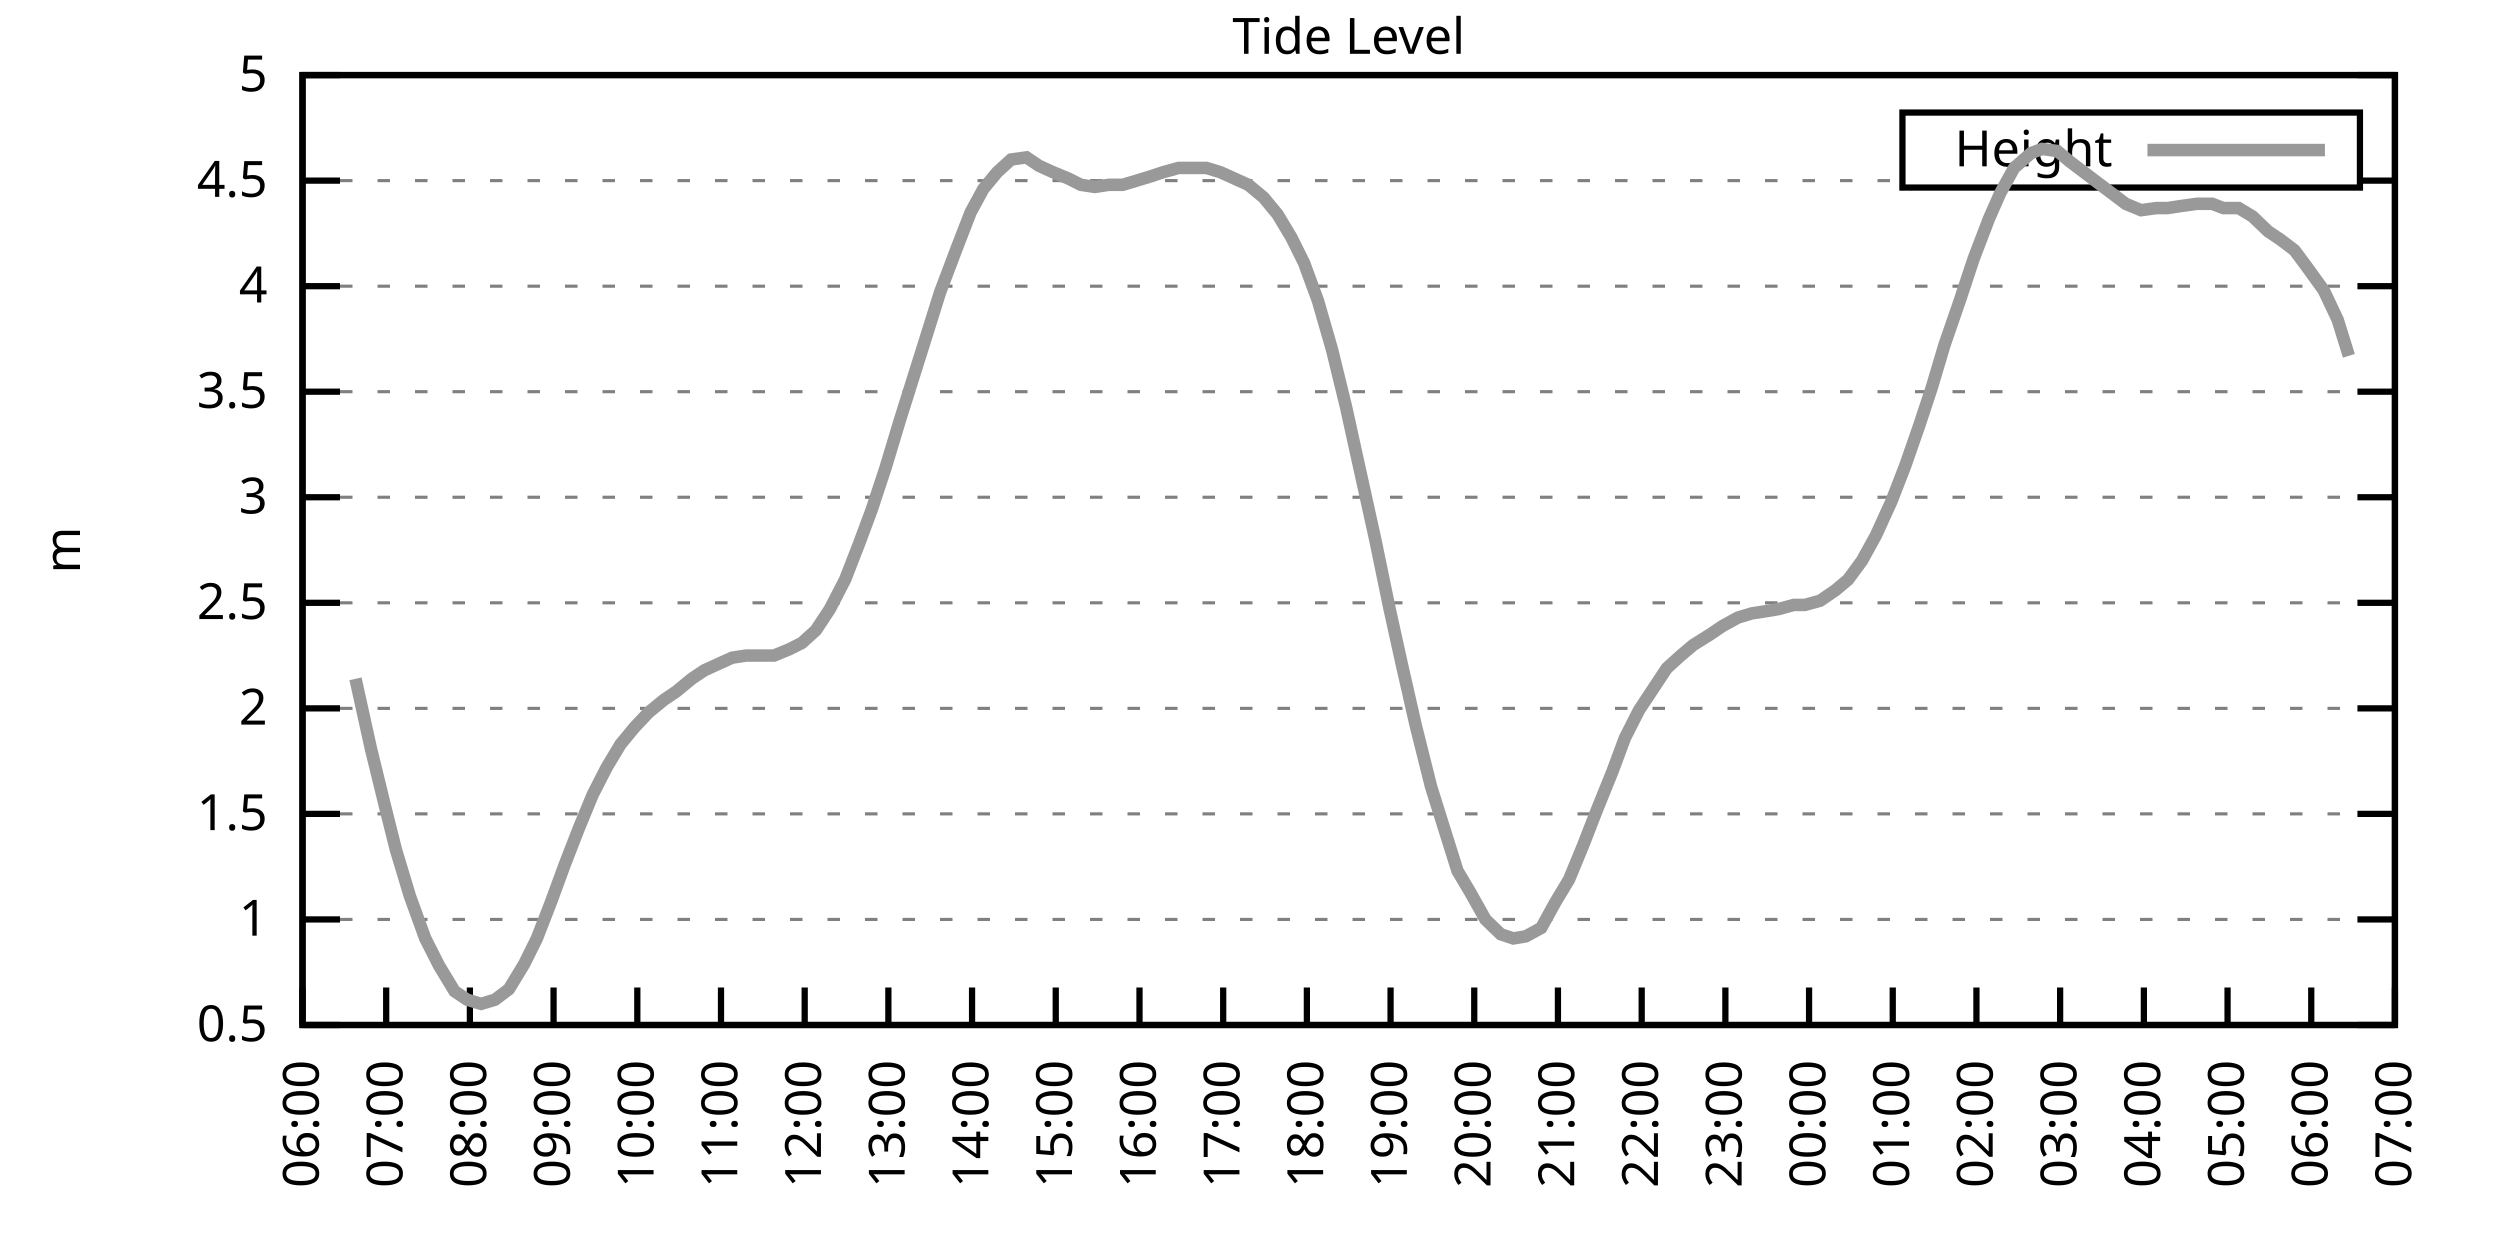
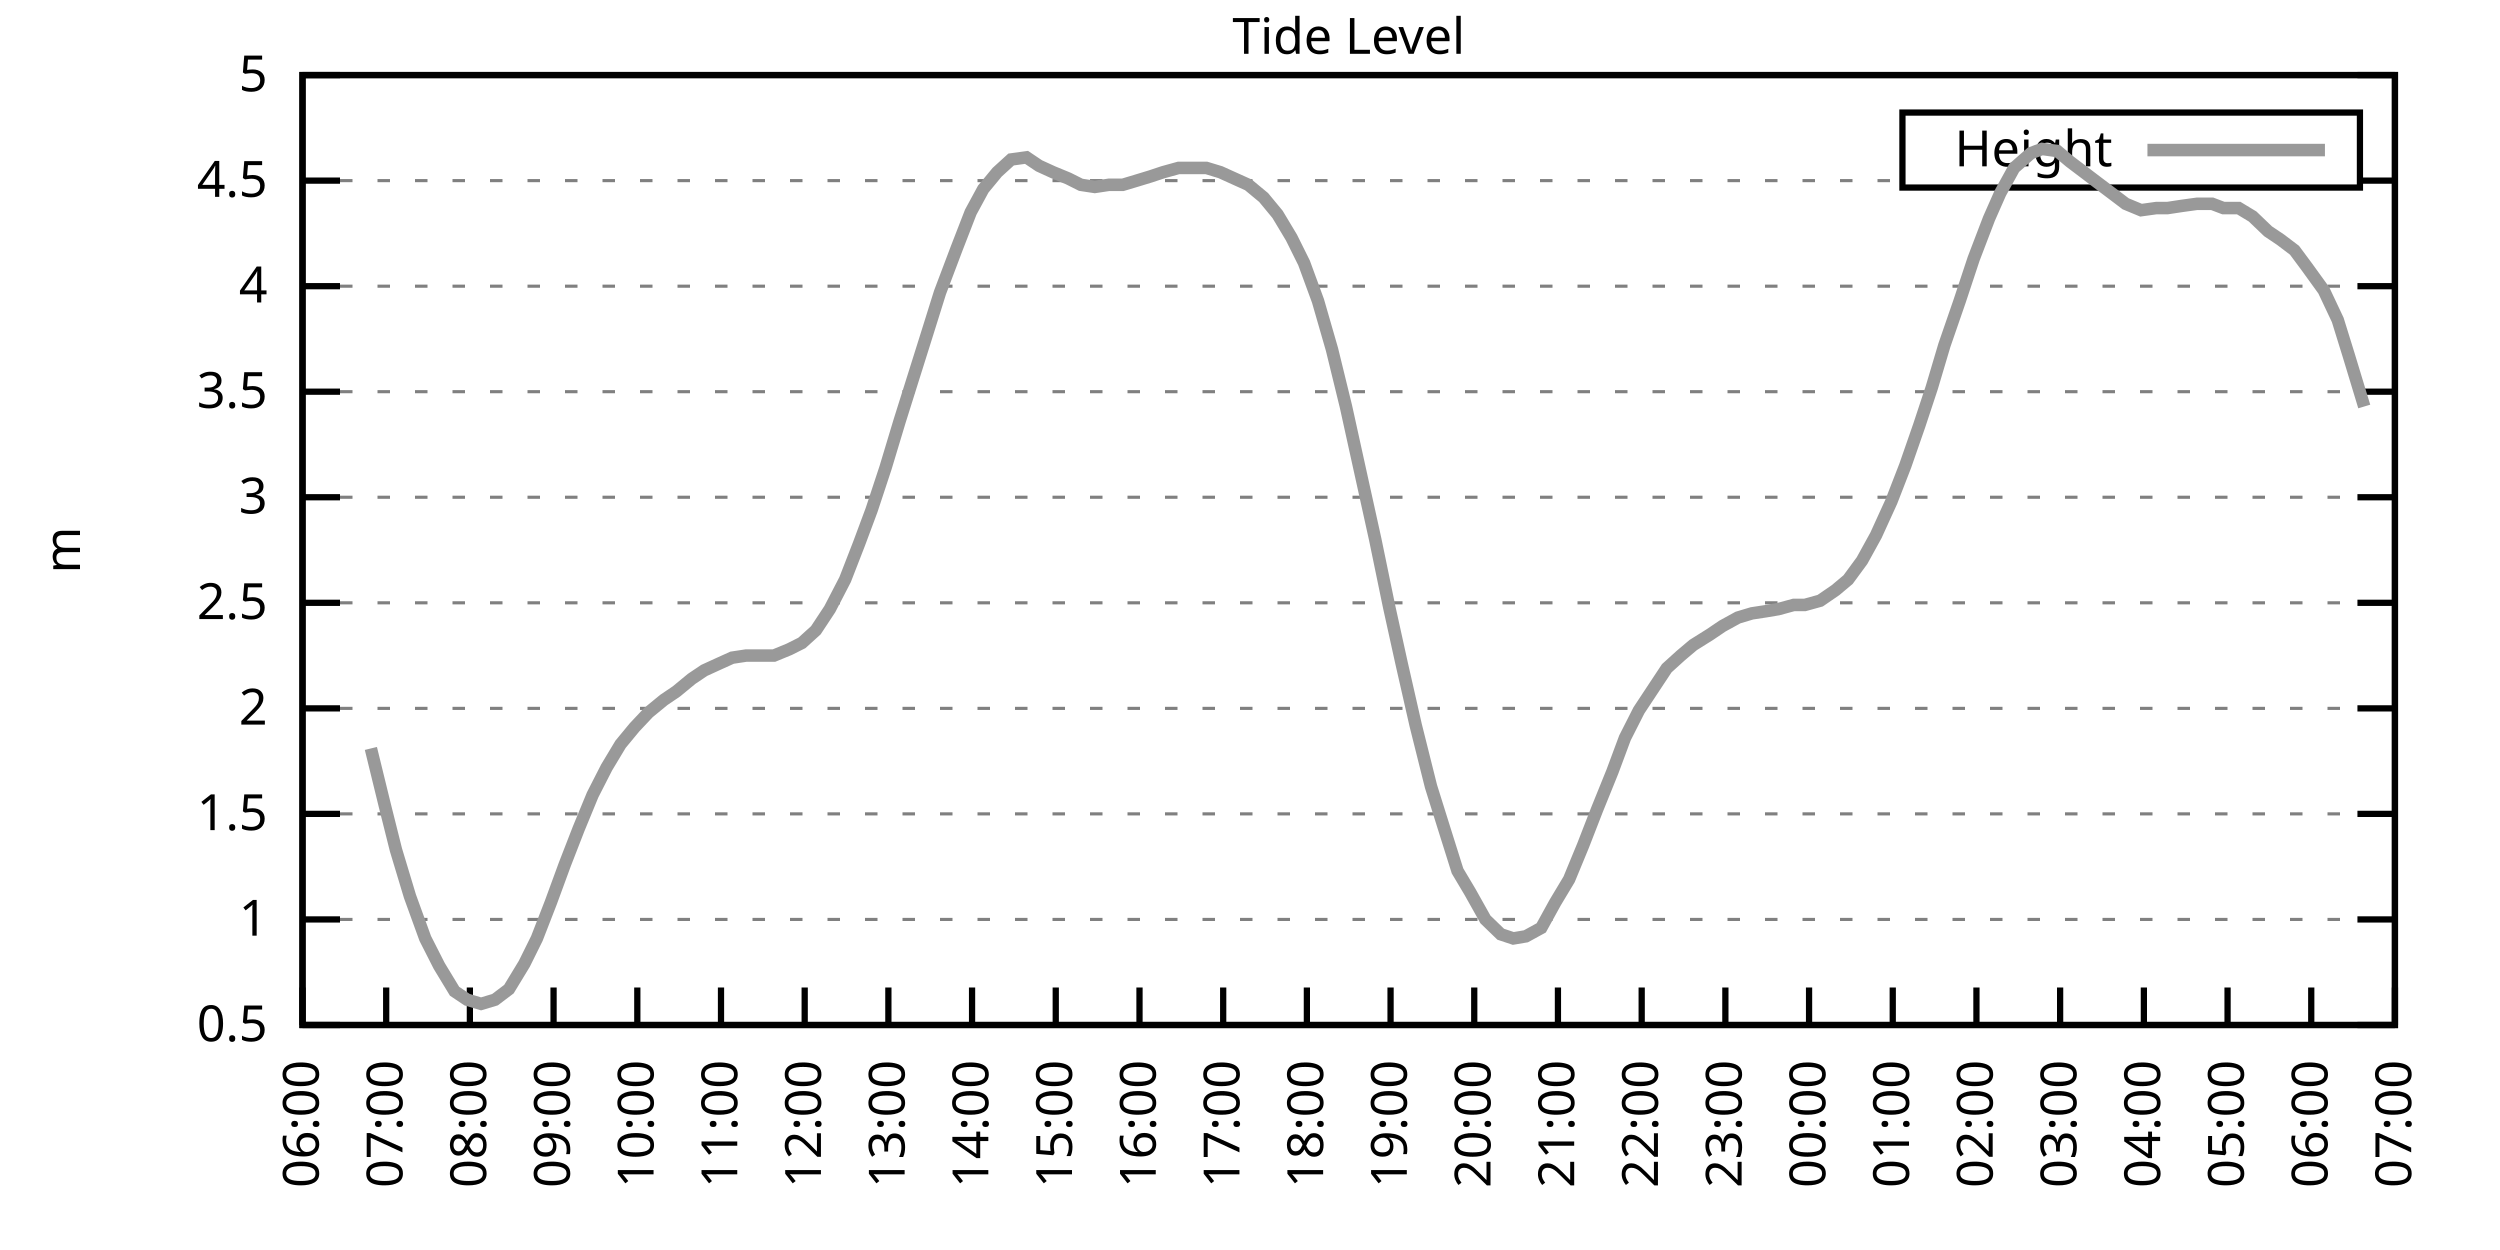
<svg xmlns="http://www.w3.org/2000/svg" xmlns:xlink="http://www.w3.org/1999/xlink" width="400" height="200" viewBox="0 0 400 200">
  <g id="gnuplot_canvas">
    <rect x="0" y="0" width="400" height="200" fill="none" />
    <defs>
      <circle id="gpDot" r="0.5" stroke-width="0.5" stroke="currentColor" />
      <path id="gpPt0" stroke-width="0.333" stroke="currentColor" d="M-1,0 h2 M0,-1 v2" />
      <path id="gpPt1" stroke-width="0.333" stroke="currentColor" d="M-1,-1 L1,1 M1,-1 L-1,1" />
      <path id="gpPt2" stroke-width="0.333" stroke="currentColor" d="M-1,0 L1,0 M0,-1 L0,1 M-1,-1 L1,1 M-1,1 L1,-1" />
      <rect id="gpPt3" stroke-width="0.333" stroke="currentColor" x="-1" y="-1" width="2" height="2" />
      <rect id="gpPt4" stroke-width="0.333" stroke="currentColor" fill="currentColor" x="-1" y="-1" width="2" height="2" />
      <circle id="gpPt5" stroke-width="0.333" stroke="currentColor" cx="0" cy="0" r="1" />
      <use xlink:href="#gpPt5" id="gpPt6" fill="currentColor" stroke="none" />
      <path id="gpPt7" stroke-width="0.333" stroke="currentColor" d="M0,-1.33 L-1.33,0.67 L1.33,0.67 z" />
      <use xlink:href="#gpPt7" id="gpPt8" fill="currentColor" stroke="none" />
      <use xlink:href="#gpPt7" id="gpPt9" stroke="currentColor" transform="rotate(180)" />
      <use xlink:href="#gpPt9" id="gpPt10" fill="currentColor" stroke="none" />
      <use xlink:href="#gpPt3" id="gpPt11" stroke="currentColor" transform="rotate(45)" />
      <use xlink:href="#gpPt11" id="gpPt12" fill="currentColor" stroke="none" />
      <path id="gpPt13" stroke-width="0.333" stroke="currentColor" d="M0,1.330 L1.265,0.411 L0.782,-1.067 L-0.782,-1.076 L-1.265,0.411 z" />
      <use xlink:href="#gpPt13" id="gpPt14" fill="currentColor" stroke="none" />
      <filter id="textbox" filterUnits="objectBoundingBox" x="0" y="0" height="1" width="1">
        <feFlood flood-color="white" flood-opacity="1" result="bgnd" />
        <feComposite in="SourceGraphic" in2="bgnd" operator="atop" />
      </filter>
      <filter id="greybox" filterUnits="objectBoundingBox" x="0" y="0" height="1" width="1">
        <feFlood flood-color="lightgrey" flood-opacity="1" result="grey" />
        <feComposite in="SourceGraphic" in2="grey" operator="atop" />
      </filter>
    </defs>
    <g fill="none" color="white" stroke="currentColor" stroke-width="1.00" stroke-linecap="butt" stroke-linejoin="miter">
</g>
    <g fill="none" color="black" stroke="currentColor" stroke-width="1.00" stroke-linecap="butt" stroke-linejoin="miter">
      <g stroke="none" shape-rendering="crispEdges">
        <polygon fill="rgb(255, 255, 255)" points="48.40,164.00 383.18,164.00 383.18,12.02 48.40,12.02 " />
      </g>
    </g>
    <g fill="none" color="black" stroke="currentColor" stroke-width="1.00" stroke-linecap="butt" stroke-linejoin="miter">
</g>
    <g fill="none" color="black" stroke="black" stroke-width="0.50" stroke-linecap="butt" stroke-linejoin="miter">
</g>
    <g fill="none" color="gray" stroke="currentColor" stroke-width="0.50" stroke-linecap="butt" stroke-linejoin="miter">
      <path stroke="gray" stroke-dasharray="2,4" class="gridline" d="M48.40,164.00 L383.19,164.00  " />
    </g>
    <g fill="none" color="gray" stroke="gray" stroke-width="1.00" stroke-linecap="butt" stroke-linejoin="miter">
</g>
    <g fill="none" color="black" stroke="currentColor" stroke-width="1.00" stroke-linecap="butt" stroke-linejoin="miter">
      <path stroke="black" d="M48.40,164.00 L54.40,164.00 M383.19,164.00 L377.19,164.00  " />
      <g transform="translate(42.80,166.60)" stroke="none" fill="black" font-family="Sans" font-size="8.00" text-anchor="end">
        <text>
          <tspan font-family="Sans"> 0.5</tspan>
        </text>
      </g>
    </g>
    <g fill="none" color="black" stroke="currentColor" stroke-width="1.00" stroke-linecap="butt" stroke-linejoin="miter">
</g>
    <g fill="none" color="black" stroke="black" stroke-width="0.50" stroke-linecap="butt" stroke-linejoin="miter">
</g>
    <g fill="none" color="gray" stroke="currentColor" stroke-width="0.50" stroke-linecap="butt" stroke-linejoin="miter">
      <path stroke="gray" stroke-dasharray="2,4" class="gridline" d="M48.40,147.11 L383.19,147.11  " />
    </g>
    <g fill="none" color="gray" stroke="gray" stroke-width="1.00" stroke-linecap="butt" stroke-linejoin="miter">
</g>
    <g fill="none" color="black" stroke="currentColor" stroke-width="1.00" stroke-linecap="butt" stroke-linejoin="miter">
      <path stroke="black" d="M48.40,147.11 L54.40,147.11 M383.19,147.11 L377.19,147.11  " />
      <g transform="translate(42.80,149.71)" stroke="none" fill="black" font-family="Sans" font-size="8.00" text-anchor="end">
        <text>
          <tspan font-family="Sans"> 1</tspan>
        </text>
      </g>
    </g>
    <g fill="none" color="black" stroke="currentColor" stroke-width="1.00" stroke-linecap="butt" stroke-linejoin="miter">
</g>
    <g fill="none" color="black" stroke="black" stroke-width="0.50" stroke-linecap="butt" stroke-linejoin="miter">
</g>
    <g fill="none" color="gray" stroke="currentColor" stroke-width="0.50" stroke-linecap="butt" stroke-linejoin="miter">
      <path stroke="gray" stroke-dasharray="2,4" class="gridline" d="M48.40,130.22 L383.19,130.22  " />
    </g>
    <g fill="none" color="gray" stroke="gray" stroke-width="1.00" stroke-linecap="butt" stroke-linejoin="miter">
</g>
    <g fill="none" color="black" stroke="currentColor" stroke-width="1.00" stroke-linecap="butt" stroke-linejoin="miter">
      <path stroke="black" d="M48.40,130.22 L54.40,130.22 M383.19,130.22 L377.19,130.22  " />
      <g transform="translate(42.80,132.82)" stroke="none" fill="black" font-family="Sans" font-size="8.00" text-anchor="end">
        <text>
          <tspan font-family="Sans"> 1.5</tspan>
        </text>
      </g>
    </g>
    <g fill="none" color="black" stroke="currentColor" stroke-width="1.00" stroke-linecap="butt" stroke-linejoin="miter">
</g>
    <g fill="none" color="black" stroke="black" stroke-width="0.50" stroke-linecap="butt" stroke-linejoin="miter">
</g>
    <g fill="none" color="gray" stroke="currentColor" stroke-width="0.50" stroke-linecap="butt" stroke-linejoin="miter">
      <path stroke="gray" stroke-dasharray="2,4" class="gridline" d="M48.40,113.34 L383.19,113.34  " />
    </g>
    <g fill="none" color="gray" stroke="gray" stroke-width="1.00" stroke-linecap="butt" stroke-linejoin="miter">
</g>
    <g fill="none" color="black" stroke="currentColor" stroke-width="1.00" stroke-linecap="butt" stroke-linejoin="miter">
      <path stroke="black" d="M48.40,113.34 L54.40,113.34 M383.19,113.34 L377.19,113.34  " />
      <g transform="translate(42.80,115.94)" stroke="none" fill="black" font-family="Sans" font-size="8.00" text-anchor="end">
        <text>
          <tspan font-family="Sans"> 2</tspan>
        </text>
      </g>
    </g>
    <g fill="none" color="black" stroke="currentColor" stroke-width="1.00" stroke-linecap="butt" stroke-linejoin="miter">
</g>
    <g fill="none" color="black" stroke="black" stroke-width="0.50" stroke-linecap="butt" stroke-linejoin="miter">
</g>
    <g fill="none" color="gray" stroke="currentColor" stroke-width="0.50" stroke-linecap="butt" stroke-linejoin="miter">
      <path stroke="gray" stroke-dasharray="2,4" class="gridline" d="M48.40,96.45 L383.19,96.45  " />
    </g>
    <g fill="none" color="gray" stroke="gray" stroke-width="1.00" stroke-linecap="butt" stroke-linejoin="miter">
</g>
    <g fill="none" color="black" stroke="currentColor" stroke-width="1.00" stroke-linecap="butt" stroke-linejoin="miter">
      <path stroke="black" d="M48.40,96.45 L54.40,96.45 M383.19,96.45 L377.19,96.45  " />
      <g transform="translate(42.80,99.05)" stroke="none" fill="black" font-family="Sans" font-size="8.00" text-anchor="end">
        <text>
          <tspan font-family="Sans"> 2.5</tspan>
        </text>
      </g>
    </g>
    <g fill="none" color="black" stroke="currentColor" stroke-width="1.00" stroke-linecap="butt" stroke-linejoin="miter">
</g>
    <g fill="none" color="black" stroke="black" stroke-width="0.50" stroke-linecap="butt" stroke-linejoin="miter">
</g>
    <g fill="none" color="gray" stroke="currentColor" stroke-width="0.50" stroke-linecap="butt" stroke-linejoin="miter">
      <path stroke="gray" stroke-dasharray="2,4" class="gridline" d="M48.40,79.56 L383.19,79.56  " />
    </g>
    <g fill="none" color="gray" stroke="gray" stroke-width="1.00" stroke-linecap="butt" stroke-linejoin="miter">
</g>
    <g fill="none" color="black" stroke="currentColor" stroke-width="1.00" stroke-linecap="butt" stroke-linejoin="miter">
      <path stroke="black" d="M48.40,79.56 L54.40,79.56 M383.19,79.56 L377.19,79.56  " />
      <g transform="translate(42.80,82.16)" stroke="none" fill="black" font-family="Sans" font-size="8.00" text-anchor="end">
        <text>
          <tspan font-family="Sans"> 3</tspan>
        </text>
      </g>
    </g>
    <g fill="none" color="black" stroke="currentColor" stroke-width="1.00" stroke-linecap="butt" stroke-linejoin="miter">
</g>
    <g fill="none" color="black" stroke="black" stroke-width="0.50" stroke-linecap="butt" stroke-linejoin="miter">
</g>
    <g fill="none" color="gray" stroke="currentColor" stroke-width="0.50" stroke-linecap="butt" stroke-linejoin="miter">
      <path stroke="gray" stroke-dasharray="2,4" class="gridline" d="M48.40,62.67 L383.19,62.67  " />
    </g>
    <g fill="none" color="gray" stroke="gray" stroke-width="1.00" stroke-linecap="butt" stroke-linejoin="miter">
</g>
    <g fill="none" color="black" stroke="currentColor" stroke-width="1.00" stroke-linecap="butt" stroke-linejoin="miter">
      <path stroke="black" d="M48.40,62.67 L54.40,62.67 M383.19,62.67 L377.19,62.67  " />
      <g transform="translate(42.80,65.27)" stroke="none" fill="black" font-family="Sans" font-size="8.00" text-anchor="end">
        <text>
          <tspan font-family="Sans"> 3.5</tspan>
        </text>
      </g>
    </g>
    <g fill="none" color="black" stroke="currentColor" stroke-width="1.00" stroke-linecap="butt" stroke-linejoin="miter">
</g>
    <g fill="none" color="black" stroke="black" stroke-width="0.50" stroke-linecap="butt" stroke-linejoin="miter">
</g>
    <g fill="none" color="gray" stroke="currentColor" stroke-width="0.50" stroke-linecap="butt" stroke-linejoin="miter">
      <path stroke="gray" stroke-dasharray="2,4" class="gridline" d="M48.40,45.79 L383.19,45.79  " />
    </g>
    <g fill="none" color="gray" stroke="gray" stroke-width="1.00" stroke-linecap="butt" stroke-linejoin="miter">
</g>
    <g fill="none" color="black" stroke="currentColor" stroke-width="1.00" stroke-linecap="butt" stroke-linejoin="miter">
      <path stroke="black" d="M48.40,45.79 L54.40,45.79 M383.19,45.79 L377.19,45.79  " />
      <g transform="translate(42.80,48.39)" stroke="none" fill="black" font-family="Sans" font-size="8.00" text-anchor="end">
        <text>
          <tspan font-family="Sans"> 4</tspan>
        </text>
      </g>
    </g>
    <g fill="none" color="black" stroke="currentColor" stroke-width="1.00" stroke-linecap="butt" stroke-linejoin="miter">
</g>
    <g fill="none" color="black" stroke="black" stroke-width="0.50" stroke-linecap="butt" stroke-linejoin="miter">
</g>
    <g fill="none" color="gray" stroke="currentColor" stroke-width="0.50" stroke-linecap="butt" stroke-linejoin="miter">
      <path stroke="gray" stroke-dasharray="2,4" class="gridline" d="M48.40,28.90 L304.39,28.90 M377.59,28.90 L383.19,28.90  " />
    </g>
    <g fill="none" color="gray" stroke="gray" stroke-width="1.00" stroke-linecap="butt" stroke-linejoin="miter">
</g>
    <g fill="none" color="black" stroke="currentColor" stroke-width="1.00" stroke-linecap="butt" stroke-linejoin="miter">
      <path stroke="black" d="M48.40,28.90 L54.40,28.90 M383.19,28.90 L377.19,28.90  " />
      <g transform="translate(42.80,31.50)" stroke="none" fill="black" font-family="Sans" font-size="8.00" text-anchor="end">
        <text>
          <tspan font-family="Sans"> 4.5</tspan>
        </text>
      </g>
    </g>
    <g fill="none" color="black" stroke="currentColor" stroke-width="1.00" stroke-linecap="butt" stroke-linejoin="miter">
</g>
    <g fill="none" color="black" stroke="black" stroke-width="0.50" stroke-linecap="butt" stroke-linejoin="miter">
</g>
    <g fill="none" color="gray" stroke="currentColor" stroke-width="0.50" stroke-linecap="butt" stroke-linejoin="miter">
      <path stroke="gray" stroke-dasharray="2,4" class="gridline" d="M48.40,12.01 L383.19,12.01  " />
    </g>
    <g fill="none" color="gray" stroke="gray" stroke-width="1.00" stroke-linecap="butt" stroke-linejoin="miter">
</g>
    <g fill="none" color="black" stroke="currentColor" stroke-width="1.00" stroke-linecap="butt" stroke-linejoin="miter">
      <path stroke="black" d="M48.40,12.01 L54.40,12.01 M383.19,12.01 L377.19,12.01  " />
      <g transform="translate(42.80,14.61)" stroke="none" fill="black" font-family="Sans" font-size="8.00" text-anchor="end">
        <text>
          <tspan font-family="Sans"> 5</tspan>
        </text>
      </g>
    </g>
    <g fill="none" color="black" stroke="currentColor" stroke-width="1.00" stroke-linecap="butt" stroke-linejoin="miter">
      <path stroke="black" d="M48.40,164.00 L48.40,158.00  " />
      <g transform="translate(51.00,169.60) rotate(270.00)" stroke="none" fill="black" font-family="Sans" font-size="8.00" text-anchor="end">
        <text>
          <tspan font-family="Sans">06:00</tspan>
        </text>
      </g>
    </g>
    <g fill="none" color="black" stroke="currentColor" stroke-width="1.00" stroke-linecap="butt" stroke-linejoin="miter">
      <path stroke="black" d="M61.79,164.00 L61.79,158.00  " />
      <g transform="translate(64.39,169.60) rotate(270.00)" stroke="none" fill="black" font-family="Sans" font-size="8.00" text-anchor="end">
        <text>
          <tspan font-family="Sans">07:00</tspan>
        </text>
      </g>
    </g>
    <g fill="none" color="black" stroke="currentColor" stroke-width="1.00" stroke-linecap="butt" stroke-linejoin="miter">
      <path stroke="black" d="M75.18,164.00 L75.18,158.00  " />
      <g transform="translate(77.78,169.60) rotate(270.00)" stroke="none" fill="black" font-family="Sans" font-size="8.00" text-anchor="end">
        <text>
          <tspan font-family="Sans">08:00</tspan>
        </text>
      </g>
    </g>
    <g fill="none" color="black" stroke="currentColor" stroke-width="1.00" stroke-linecap="butt" stroke-linejoin="miter">
      <path stroke="black" d="M88.57,164.00 L88.57,158.00  " />
      <g transform="translate(91.17,169.60) rotate(270.00)" stroke="none" fill="black" font-family="Sans" font-size="8.00" text-anchor="end">
        <text>
          <tspan font-family="Sans">09:00</tspan>
        </text>
      </g>
    </g>
    <g fill="none" color="black" stroke="currentColor" stroke-width="1.00" stroke-linecap="butt" stroke-linejoin="miter">
      <path stroke="black" d="M101.97,164.00 L101.97,158.00  " />
      <g transform="translate(104.57,169.60) rotate(270.00)" stroke="none" fill="black" font-family="Sans" font-size="8.00" text-anchor="end">
        <text>
          <tspan font-family="Sans">10:00</tspan>
        </text>
      </g>
    </g>
    <g fill="none" color="black" stroke="currentColor" stroke-width="1.00" stroke-linecap="butt" stroke-linejoin="miter">
      <path stroke="black" d="M115.36,164.00 L115.36,158.00  " />
      <g transform="translate(117.96,169.60) rotate(270.00)" stroke="none" fill="black" font-family="Sans" font-size="8.00" text-anchor="end">
        <text>
          <tspan font-family="Sans">11:00</tspan>
        </text>
      </g>
    </g>
    <g fill="none" color="black" stroke="currentColor" stroke-width="1.00" stroke-linecap="butt" stroke-linejoin="miter">
      <path stroke="black" d="M128.75,164.00 L128.75,158.00  " />
      <g transform="translate(131.35,169.60) rotate(270.00)" stroke="none" fill="black" font-family="Sans" font-size="8.00" text-anchor="end">
        <text>
          <tspan font-family="Sans">12:00</tspan>
        </text>
      </g>
    </g>
    <g fill="none" color="black" stroke="currentColor" stroke-width="1.00" stroke-linecap="butt" stroke-linejoin="miter">
      <path stroke="black" d="M142.14,164.00 L142.14,158.00  " />
      <g transform="translate(144.74,169.60) rotate(270.00)" stroke="none" fill="black" font-family="Sans" font-size="8.00" text-anchor="end">
        <text>
          <tspan font-family="Sans">13:00</tspan>
        </text>
      </g>
    </g>
    <g fill="none" color="black" stroke="currentColor" stroke-width="1.00" stroke-linecap="butt" stroke-linejoin="miter">
      <path stroke="black" d="M155.53,164.00 L155.53,158.00  " />
      <g transform="translate(158.13,169.60) rotate(270.00)" stroke="none" fill="black" font-family="Sans" font-size="8.00" text-anchor="end">
        <text>
          <tspan font-family="Sans">14:00</tspan>
        </text>
      </g>
    </g>
    <g fill="none" color="black" stroke="currentColor" stroke-width="1.00" stroke-linecap="butt" stroke-linejoin="miter">
      <path stroke="black" d="M168.92,164.00 L168.92,158.00  " />
      <g transform="translate(171.52,169.60) rotate(270.00)" stroke="none" fill="black" font-family="Sans" font-size="8.00" text-anchor="end">
        <text>
          <tspan font-family="Sans">15:00</tspan>
        </text>
      </g>
    </g>
    <g fill="none" color="black" stroke="currentColor" stroke-width="1.00" stroke-linecap="butt" stroke-linejoin="miter">
      <path stroke="black" d="M182.32,164.00 L182.32,158.00  " />
      <g transform="translate(184.92,169.60) rotate(270.00)" stroke="none" fill="black" font-family="Sans" font-size="8.00" text-anchor="end">
        <text>
          <tspan font-family="Sans">16:00</tspan>
        </text>
      </g>
    </g>
    <g fill="none" color="black" stroke="currentColor" stroke-width="1.00" stroke-linecap="butt" stroke-linejoin="miter">
      <path stroke="black" d="M195.71,164.00 L195.71,158.00  " />
      <g transform="translate(198.31,169.60) rotate(270.00)" stroke="none" fill="black" font-family="Sans" font-size="8.00" text-anchor="end">
        <text>
          <tspan font-family="Sans">17:00</tspan>
        </text>
      </g>
    </g>
    <g fill="none" color="black" stroke="currentColor" stroke-width="1.00" stroke-linecap="butt" stroke-linejoin="miter">
      <path stroke="black" d="M209.10,164.00 L209.10,158.00  " />
      <g transform="translate(211.70,169.60) rotate(270.00)" stroke="none" fill="black" font-family="Sans" font-size="8.00" text-anchor="end">
        <text>
          <tspan font-family="Sans">18:00</tspan>
        </text>
      </g>
    </g>
    <g fill="none" color="black" stroke="currentColor" stroke-width="1.00" stroke-linecap="butt" stroke-linejoin="miter">
      <path stroke="black" d="M222.49,164.00 L222.49,158.00  " />
      <g transform="translate(225.09,169.60) rotate(270.00)" stroke="none" fill="black" font-family="Sans" font-size="8.00" text-anchor="end">
        <text>
          <tspan font-family="Sans">19:00</tspan>
        </text>
      </g>
    </g>
    <g fill="none" color="black" stroke="currentColor" stroke-width="1.00" stroke-linecap="butt" stroke-linejoin="miter">
      <path stroke="black" d="M235.88,164.00 L235.88,158.00  " />
      <g transform="translate(238.48,169.60) rotate(270.00)" stroke="none" fill="black" font-family="Sans" font-size="8.00" text-anchor="end">
        <text>
          <tspan font-family="Sans">20:00</tspan>
        </text>
      </g>
    </g>
    <g fill="none" color="black" stroke="currentColor" stroke-width="1.00" stroke-linecap="butt" stroke-linejoin="miter">
      <path stroke="black" d="M249.27,164.00 L249.27,158.00  " />
      <g transform="translate(251.87,169.60) rotate(270.00)" stroke="none" fill="black" font-family="Sans" font-size="8.00" text-anchor="end">
        <text>
          <tspan font-family="Sans">21:00</tspan>
        </text>
      </g>
    </g>
    <g fill="none" color="black" stroke="currentColor" stroke-width="1.00" stroke-linecap="butt" stroke-linejoin="miter">
      <path stroke="black" d="M262.67,164.00 L262.67,158.00  " />
      <g transform="translate(265.27,169.60) rotate(270.00)" stroke="none" fill="black" font-family="Sans" font-size="8.00" text-anchor="end">
        <text>
          <tspan font-family="Sans">22:00</tspan>
        </text>
      </g>
    </g>
    <g fill="none" color="black" stroke="currentColor" stroke-width="1.00" stroke-linecap="butt" stroke-linejoin="miter">
      <path stroke="black" d="M276.06,164.00 L276.06,158.00  " />
      <g transform="translate(278.66,169.60) rotate(270.00)" stroke="none" fill="black" font-family="Sans" font-size="8.00" text-anchor="end">
        <text>
          <tspan font-family="Sans">23:00</tspan>
        </text>
      </g>
    </g>
    <g fill="none" color="black" stroke="currentColor" stroke-width="1.00" stroke-linecap="butt" stroke-linejoin="miter">
      <path stroke="black" d="M289.45,164.00 L289.45,158.00  " />
      <g transform="translate(292.05,169.60) rotate(270.00)" stroke="none" fill="black" font-family="Sans" font-size="8.00" text-anchor="end">
        <text>
          <tspan font-family="Sans">00:00</tspan>
        </text>
      </g>
    </g>
    <g fill="none" color="black" stroke="currentColor" stroke-width="1.00" stroke-linecap="butt" stroke-linejoin="miter">
      <path stroke="black" d="M302.84,164.00 L302.84,158.00  " />
      <g transform="translate(305.44,169.60) rotate(270.00)" stroke="none" fill="black" font-family="Sans" font-size="8.00" text-anchor="end">
        <text>
          <tspan font-family="Sans">01:00</tspan>
        </text>
      </g>
    </g>
    <g fill="none" color="black" stroke="currentColor" stroke-width="1.00" stroke-linecap="butt" stroke-linejoin="miter">
      <path stroke="black" d="M316.23,164.00 L316.23,158.00  " />
      <g transform="translate(318.83,169.60) rotate(270.00)" stroke="none" fill="black" font-family="Sans" font-size="8.00" text-anchor="end">
        <text>
          <tspan font-family="Sans">02:00</tspan>
        </text>
      </g>
    </g>
    <g fill="none" color="black" stroke="currentColor" stroke-width="1.00" stroke-linecap="butt" stroke-linejoin="miter">
      <path stroke="black" d="M329.62,164.00 L329.62,158.00  " />
      <g transform="translate(332.22,169.60) rotate(270.00)" stroke="none" fill="black" font-family="Sans" font-size="8.00" text-anchor="end">
        <text>
          <tspan font-family="Sans">03:00</tspan>
        </text>
      </g>
    </g>
    <g fill="none" color="black" stroke="currentColor" stroke-width="1.00" stroke-linecap="butt" stroke-linejoin="miter">
      <path stroke="black" d="M343.02,164.00 L343.02,158.00  " />
      <g transform="translate(345.62,169.60) rotate(270.00)" stroke="none" fill="black" font-family="Sans" font-size="8.00" text-anchor="end">
        <text>
          <tspan font-family="Sans">04:00</tspan>
        </text>
      </g>
    </g>
    <g fill="none" color="black" stroke="currentColor" stroke-width="1.00" stroke-linecap="butt" stroke-linejoin="miter">
      <path stroke="black" d="M356.41,164.00 L356.41,158.00  " />
      <g transform="translate(359.01,169.60) rotate(270.00)" stroke="none" fill="black" font-family="Sans" font-size="8.00" text-anchor="end">
        <text>
          <tspan font-family="Sans">05:00</tspan>
        </text>
      </g>
    </g>
    <g fill="none" color="black" stroke="currentColor" stroke-width="1.00" stroke-linecap="butt" stroke-linejoin="miter">
      <path stroke="black" d="M369.80,164.00 L369.80,158.00  " />
      <g transform="translate(372.40,169.60) rotate(270.00)" stroke="none" fill="black" font-family="Sans" font-size="8.00" text-anchor="end">
        <text>
          <tspan font-family="Sans">06:00</tspan>
        </text>
      </g>
    </g>
    <g fill="none" color="black" stroke="currentColor" stroke-width="1.00" stroke-linecap="butt" stroke-linejoin="miter">
      <path stroke="black" d="M383.19,164.00 L383.19,158.00  " />
      <g transform="translate(385.79,169.60) rotate(270.00)" stroke="none" fill="black" font-family="Sans" font-size="8.00" text-anchor="end">
        <text>
          <tspan font-family="Sans">07:00</tspan>
        </text>
      </g>
    </g>
    <g fill="none" color="black" stroke="currentColor" stroke-width="1.00" stroke-linecap="butt" stroke-linejoin="miter">
</g>
    <g fill="none" color="black" stroke="currentColor" stroke-width="1.00" stroke-linecap="butt" stroke-linejoin="miter">
      <path stroke="black" d="M48.40,12.01 L48.40,164.00 L383.19,164.00 L383.19,12.01 L48.40,12.01 Z  " />
    </g>
    <g fill="none" color="black" stroke="currentColor" stroke-width="1.00" stroke-linecap="butt" stroke-linejoin="miter">
</g>
    <g fill="none" color="black" stroke="currentColor" stroke-width="1.00" stroke-linecap="butt" stroke-linejoin="miter">
      <path stroke="black" d="M304.39,30.01 L304.39,18.01 L377.59,18.01 L377.59,30.01 L304.39,30.01 Z  " />
    </g>
    <g id="Tide_level_plot_1">
      <g fill="none" color="white" stroke="black" stroke-width="2.00" stroke-linecap="butt" stroke-linejoin="miter">
</g>
      <g fill="none" color="black" stroke="currentColor" stroke-width="2.00" stroke-linecap="butt" stroke-linejoin="miter">
        <g transform="translate(337.99,26.61)" stroke="none" fill="black" font-family="Sans" font-size="8.00" text-anchor="end">
          <text>
            <tspan font-family="Sans">Height</tspan>
          </text>
        </g>
      </g>
      <g fill="none" color="black" stroke="currentColor" stroke-width="2.00" stroke-linecap="butt" stroke-linejoin="miter">
-         <path stroke="rgb(153, 153, 153)" d="M343.59,24.01 L371.99,24.01 M56.88,108.61 L59.34,119.75 L61.57,128.87 L63.35,135.97 L65.59,143.40 L68.04,150.15   L70.27,154.54 L72.73,158.60 L74.74,159.95 L76.97,160.62 L79.20,159.95 L81.43,158.26 L83.89,154.21 L85.90,150.15   L88.13,144.41 L90.36,138.33 L92.59,132.59 L94.82,127.18 L97.06,122.79 L99.29,119.08 L101.52,116.38 L103.75,114.01   L106.21,111.99 L108.22,110.63 L110.67,108.61 L112.68,107.26 L114.91,106.24 L117.14,105.23 L119.38,104.89 L121.83,104.89   L123.84,104.89 L126.29,103.88 L128.30,102.87 L130.54,100.84 L132.77,97.46 L135.22,92.73 L137.45,86.99 L139.46,81.59   L141.69,74.83 L143.93,67.40 L146.16,60.31 L148.39,53.22 L150.40,46.80 L153.08,39.71 L155.31,33.96 L157.32,30.25   L159.55,27.55 L161.78,25.52 L164.24,25.18 L166.25,26.53 L168.48,27.55 L170.93,28.56 L172.94,29.57 L175.17,29.91   L177.41,29.57 L179.64,29.57 L181.87,28.90 L184.10,28.22 L186.11,27.55 L188.57,26.87 L190.80,26.87 L193.03,26.87   L195.26,27.55 L197.49,28.56 L199.73,29.57 L202.18,31.60 L204.41,34.30 L206.64,38.02 L208.65,42.07 L210.88,48.15   L213.12,55.92 L215.35,65.04 L217.58,75.17 L220.04,86.32 L222.27,97.12 L224.28,106.24 L226.51,116.04 L228.96,125.83   L230.97,132.25 L233.20,139.34 L235.21,142.72 L237.67,147.11 L240.12,149.48 L242.13,150.15 L244.14,149.81 L246.60,148.46   L248.83,144.41 L251.06,140.69 L253.29,135.29 L255.52,129.55 L257.98,123.47 L259.99,118.07 L262.22,113.67 L264.67,109.96   L266.68,106.92 L268.92,104.89 L270.92,103.20 L273.60,101.52 L275.61,100.16 L278.07,98.81 L280.30,98.14 L282.53,97.80   L284.54,97.46 L286.99,96.79 L288.78,96.79 L291.23,96.11 L293.69,94.42 L295.70,92.73 L297.93,89.69 L300.16,85.64   L302.62,80.24 L304.85,74.49 L307.08,68.08 L309.09,62.00 L311.10,55.24 L313.55,48.15 L315.79,41.39 L318.24,34.98   L320.03,30.92 L322.26,26.87 L324.94,24.51 L326.72,23.83 L329.18,24.17 L331.19,25.86 L333.86,27.88 L335.65,29.24   L338.33,31.26 L340.11,32.61 L342.57,33.63 L345.02,33.29 L346.81,33.29 L349.04,32.95 L351.50,32.61 L353.95,32.61   L355.74,33.29 L358.19,33.29 L360.42,34.64 L362.88,37.00 L364.89,38.35 L367.12,40.04 L369.13,42.75 L371.81,46.46   L374.04,51.19 L375.82,56.93  " />
+         <path stroke="rgb(153, 153, 153)" d="M343.59,24.01 L371.99,24.01 M59.34,119.75 L61.57,128.87 L63.35,135.97 L65.59,143.40 L68.04,150.15 L70.27,154.54   L72.73,158.60 L74.74,159.95 L76.97,160.62 L79.20,159.95 L81.43,158.26 L83.89,154.21 L85.90,150.15 L88.13,144.41   L90.36,138.33 L92.59,132.59 L94.82,127.18 L97.06,122.79 L99.29,119.08 L101.52,116.38 L103.75,114.01 L106.21,111.99   L108.22,110.63 L110.67,108.61 L112.68,107.26 L114.91,106.24 L117.14,105.23 L119.38,104.89 L121.83,104.89 L123.84,104.89   L126.29,103.88 L128.30,102.87 L130.54,100.84 L132.77,97.46 L135.22,92.73 L137.45,86.99 L139.46,81.59 L141.69,74.83   L143.93,67.40 L146.16,60.31 L148.39,53.22 L150.40,46.80 L153.08,39.71 L155.31,33.96 L157.32,30.25 L159.55,27.55   L161.78,25.52 L164.24,25.18 L166.25,26.53 L168.48,27.55 L170.93,28.56 L172.94,29.57 L175.17,29.91 L177.41,29.57   L179.64,29.57 L181.87,28.90 L184.10,28.22 L186.11,27.55 L188.57,26.87 L190.80,26.87 L193.03,26.87 L195.26,27.55   L197.49,28.56 L199.73,29.57 L202.18,31.60 L204.41,34.30 L206.64,38.02 L208.65,42.07 L210.88,48.15 L213.12,55.92   L215.35,65.04 L217.58,75.17 L220.04,86.32 L222.27,97.12 L224.28,106.24 L226.51,116.04 L228.96,125.83 L230.97,132.25   L233.20,139.34 L235.21,142.72 L237.67,147.11 L240.12,149.48 L242.13,150.15 L244.14,149.81 L246.60,148.46 L248.83,144.41   L251.06,140.69 L253.29,135.29 L255.52,129.55 L257.98,123.47 L259.99,118.07 L262.22,113.67 L264.67,109.96 L266.68,106.92   L268.92,104.89 L270.92,103.20 L273.60,101.52 L275.61,100.16 L278.07,98.81 L280.30,98.14 L282.53,97.80 L284.54,97.46   L286.99,96.79 L288.78,96.79 L291.23,96.11 L293.69,94.42 L295.70,92.73 L297.93,89.69 L300.16,85.64 L302.62,80.24   L304.85,74.49 L307.08,68.08 L309.09,62.00 L311.10,55.24 L313.55,48.15 L315.79,41.39 L318.24,34.98 L320.03,30.92   L322.26,26.87 L324.94,24.51 L326.72,23.83 L329.18,24.17 L331.19,25.86 L333.86,27.88 L335.65,29.24 L338.33,31.26   L340.11,32.61 L342.57,33.63 L345.02,33.29 L346.81,33.29 L349.04,32.95 L351.50,32.61 L353.95,32.61 L355.74,33.29   L358.19,33.29 L360.42,34.64 L362.88,37.00 L364.89,38.35 L367.12,40.04 L369.13,42.75 L371.81,46.46 L374.04,51.19   L375.82,56.93 L378.28,65.04  " />
      </g>
    </g>
    <g fill="none" color="black" stroke="currentColor" stroke-width="2.00" stroke-linecap="butt" stroke-linejoin="miter">
</g>
    <g fill="none" color="black" stroke="black" stroke-width="1.00" stroke-linecap="butt" stroke-linejoin="miter">
</g>
    <g fill="none" color="black" stroke="currentColor" stroke-width="1.00" stroke-linecap="butt" stroke-linejoin="miter">
      <path stroke="black" d="M48.40,12.01 L48.40,164.00 L383.19,164.00 L383.19,12.01 L48.40,12.01 Z  " />
      <g transform="translate(12.80,88.01) rotate(270.00)" stroke="none" fill="black" font-family="Sans" font-size="8.00" text-anchor="middle">
        <text>
          <tspan font-family="Sans">m</tspan>
        </text>
      </g>
    </g>
    <g fill="none" color="black" stroke="currentColor" stroke-width="1.00" stroke-linecap="butt" stroke-linejoin="miter">
</g>
    <g fill="none" color="black" stroke="currentColor" stroke-width="1.00" stroke-linecap="butt" stroke-linejoin="miter">
      <g transform="translate(215.79,8.61)" stroke="none" fill="black" font-family="Sans" font-size="8.00" text-anchor="middle">
        <text>
          <tspan font-family="Sans">Tide Level</tspan>
        </text>
      </g>
    </g>
    <g fill="none" color="black" stroke="currentColor" stroke-width="1.00" stroke-linecap="butt" stroke-linejoin="miter">
</g>
  </g>
</svg>
